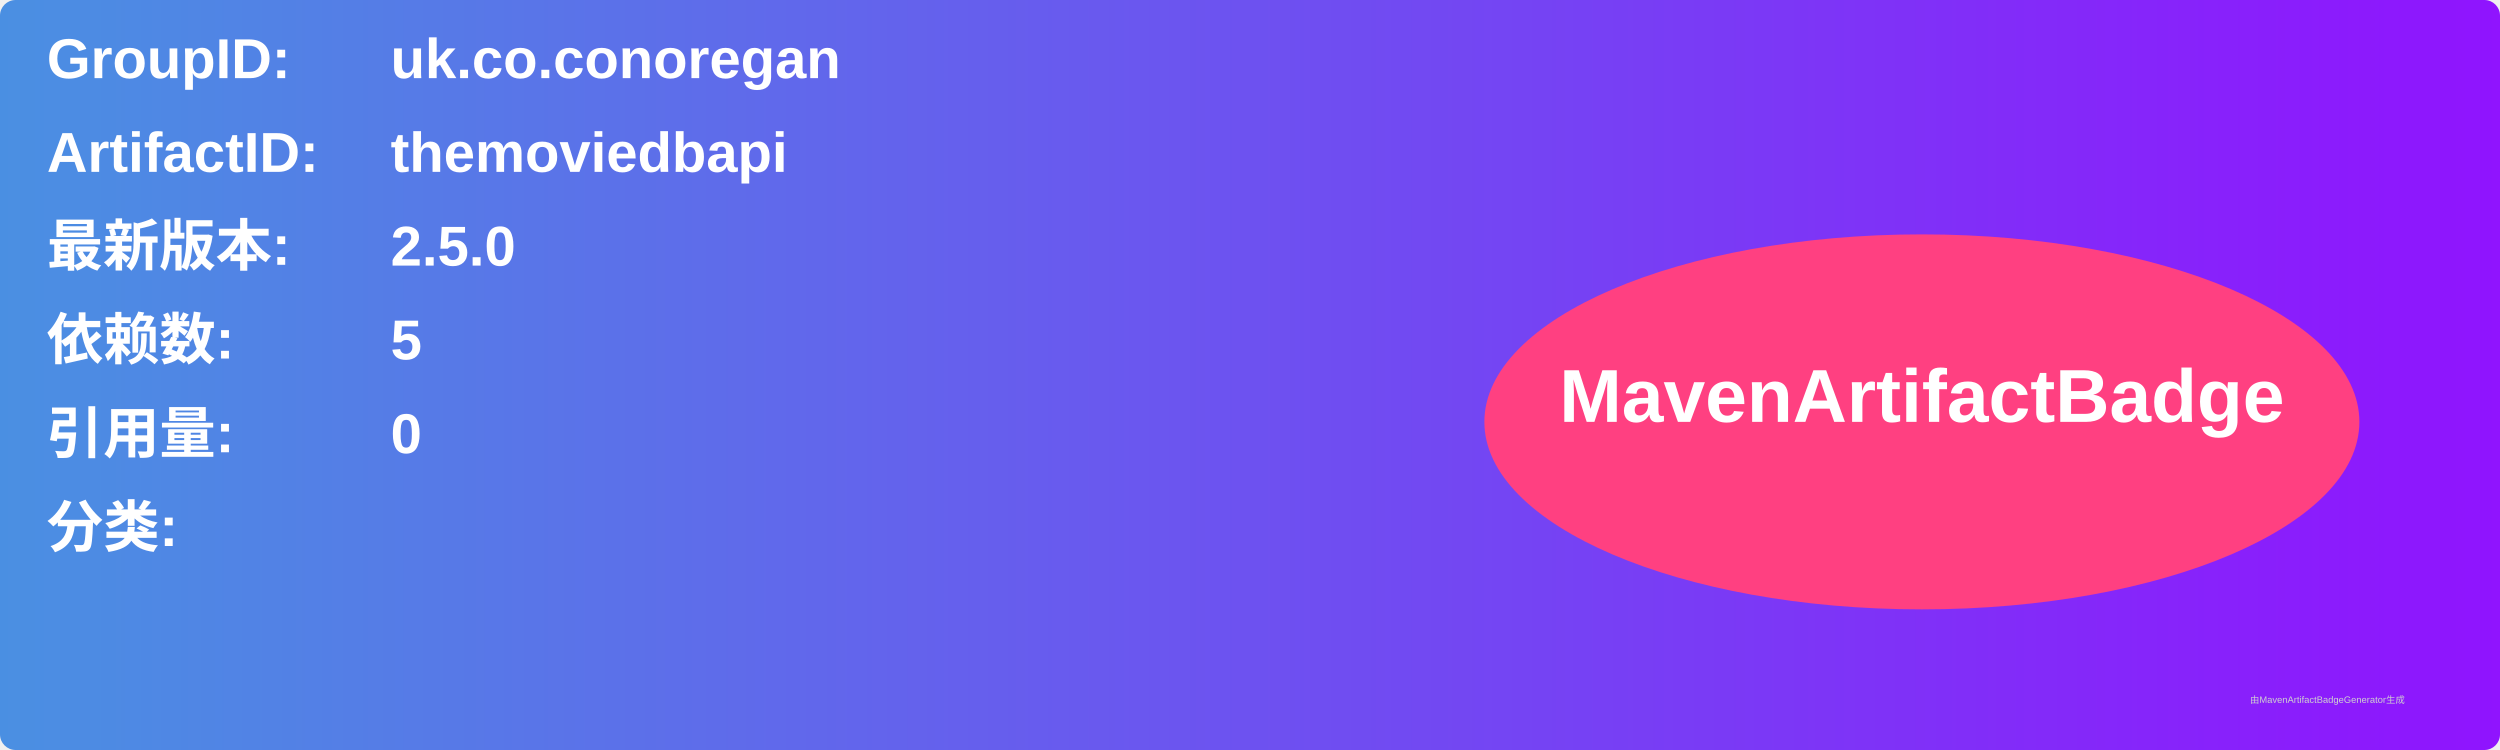
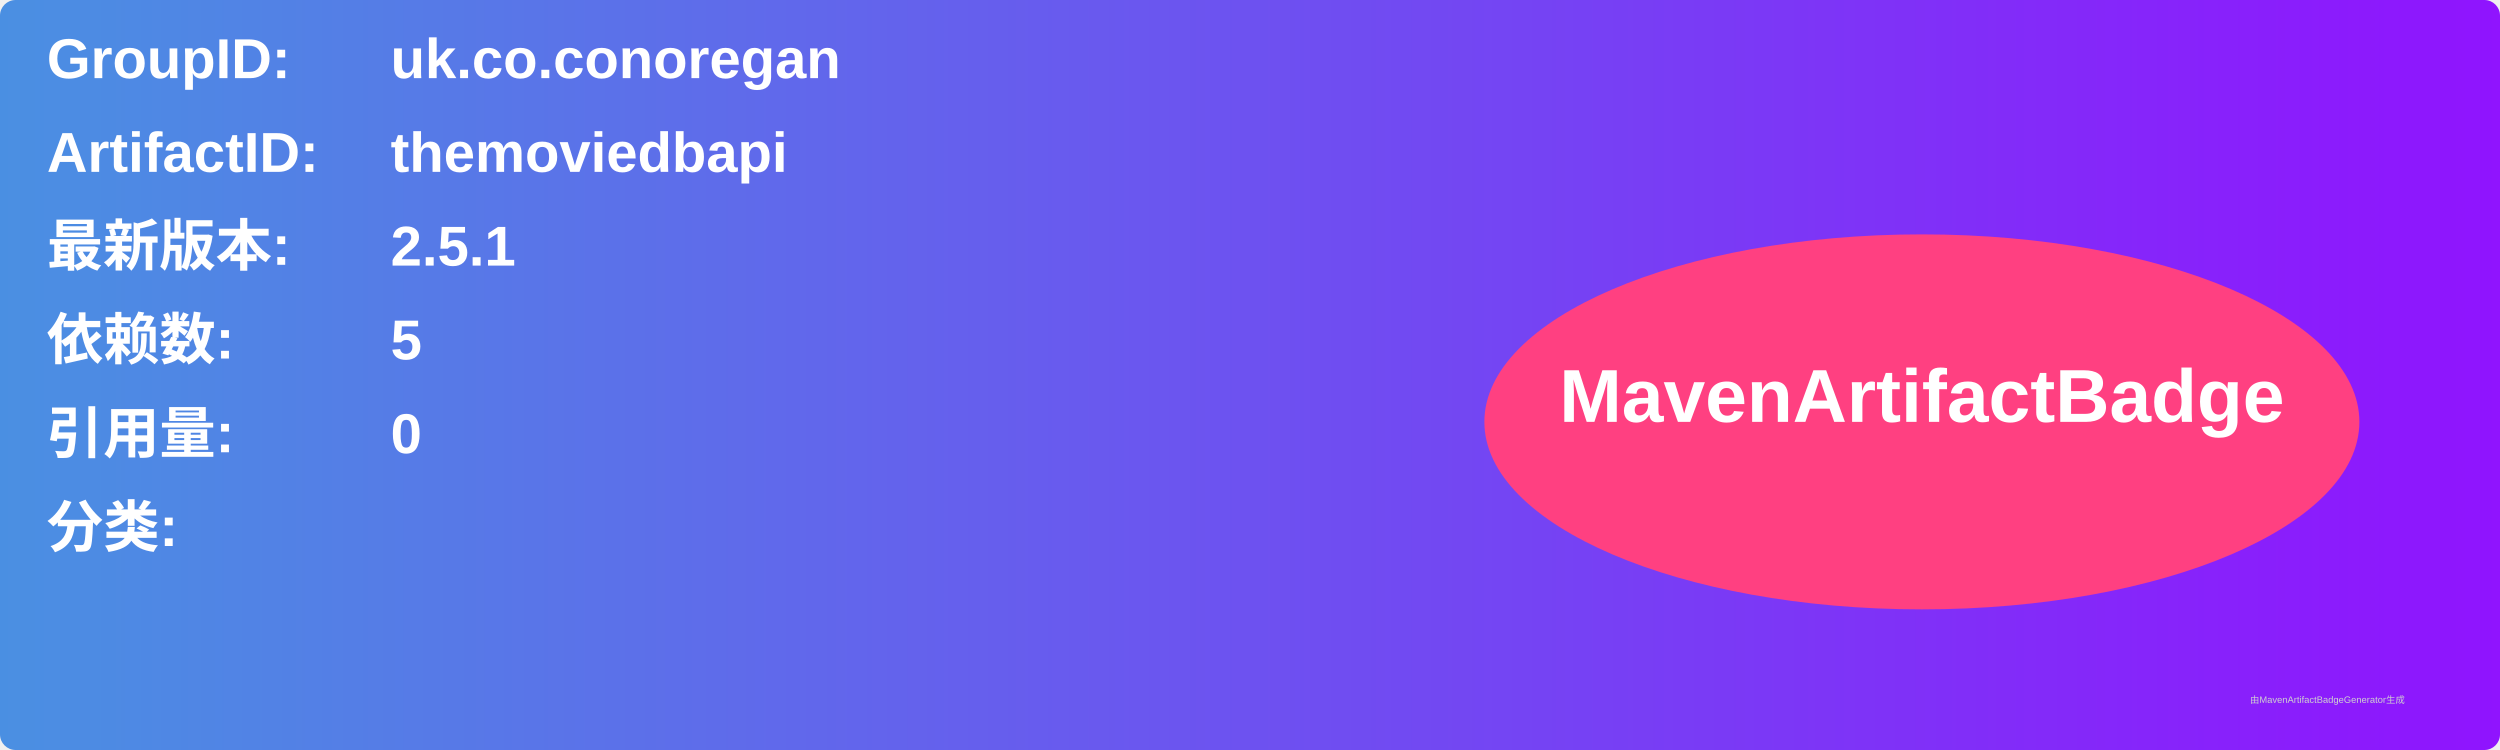
<svg xmlns="http://www.w3.org/2000/svg" width="800" height="240" viewBox="0 0 800 240">
  <linearGradient id="grad" x1="0%" y1="0%" x2="100%" y2="0%">
    <stop offset="0%" stop-color="#4a90e2" />
    <stop offset="100%" stop-color="#9013fe" />
  </linearGradient>
  <rect width="100%" height="100%" rx="5" ry="5" fill="url(#grad)" />
  <g transform="translate(15, 15)">
    <text x="0" y="10" font-family="Arial" font-size="18" fill="white" font-weight="bold" width="260">GroupID:</text>
    <text x="110" y="10" font-family="Arial" font-size="18" fill="white" font-weight="bold" width="460">uk.co.conoregan</text>
    <text x="0" y="40" font-family="Arial" font-size="18" fill="white" font-weight="bold" width="260">ArtifactID:</text>
    <text x="110" y="40" font-family="Arial" font-size="18" fill="white" font-weight="bold" width="460">themoviedbapi</text>
    <text x="0" y="70" font-family="Arial" font-size="18" fill="white" font-weight="bold">最新版本:</text>
    <text x="110" y="70" font-family="Arial" font-size="18" fill="white" font-weight="bold">
-       <tspan font-weight="bold">2.5.0</tspan>
+       <tspan font-weight="bold">2.5.1</tspan>
    </text>
    <text x="0" y="100" font-family="Arial" font-size="18" fill="white" font-weight="bold">依赖数: </text>
    <text x="110" y="100" font-family="Arial" font-size="18" fill="white">
      <tspan font-weight="bold">5</tspan>
    </text>
    <text x="0" y="130" font-family="Arial" font-size="18" fill="white" font-weight="bold">引用量: </text>
    <text x="110" y="130" font-family="Arial" font-size="18" fill="white">
      <tspan font-weight="bold">0</tspan>
    </text>
    <text x="0" y="160" font-family="Arial" font-size="18" fill="white" font-weight="bold">分类:</text>
    <text x="10" y="190" font-family="Arial" font-size="10" fill="white">
      <tspan font-weight="bold" />
    </text>
    <ellipse cx="600" cy="120" rx="140" ry="60" fill="#ff4081" />
    <text x="600" y="120" text-anchor="middle" font-family="Arial" font-size="24" fill="white" font-weight="bold">MavenArtifactBadge</text>
  </g>
  <text x="720" y="225" font-family="Arial" font-size="3" fill="#d0d0d0">由MavenArtifactBadgeGenerator生成</text>
</svg>
